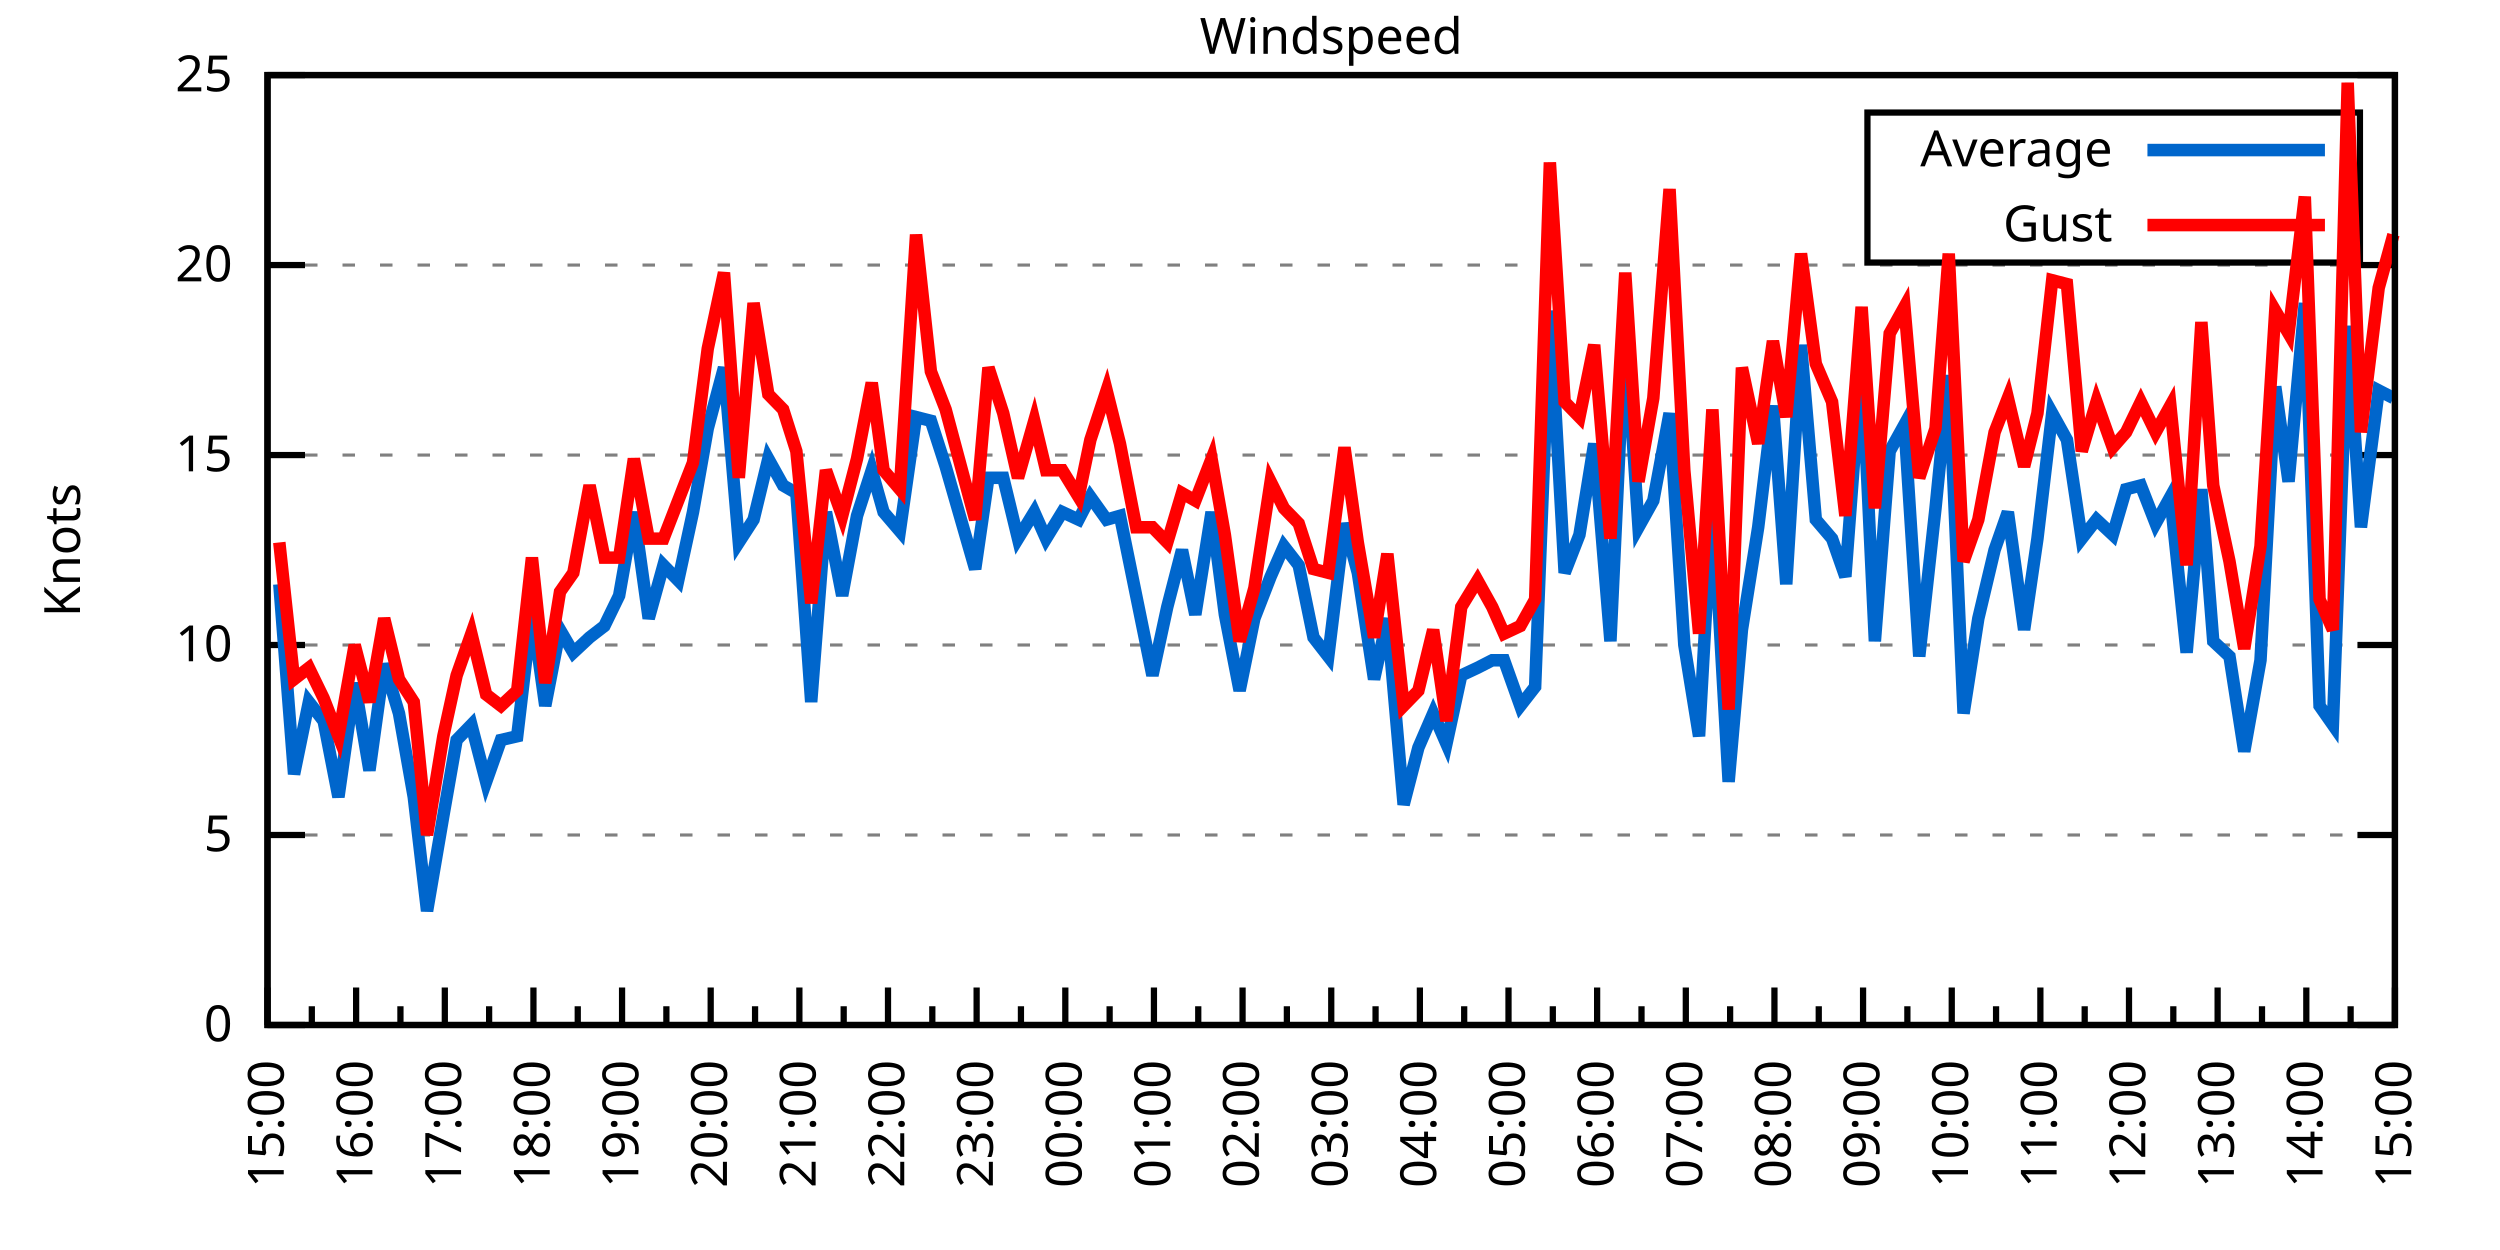
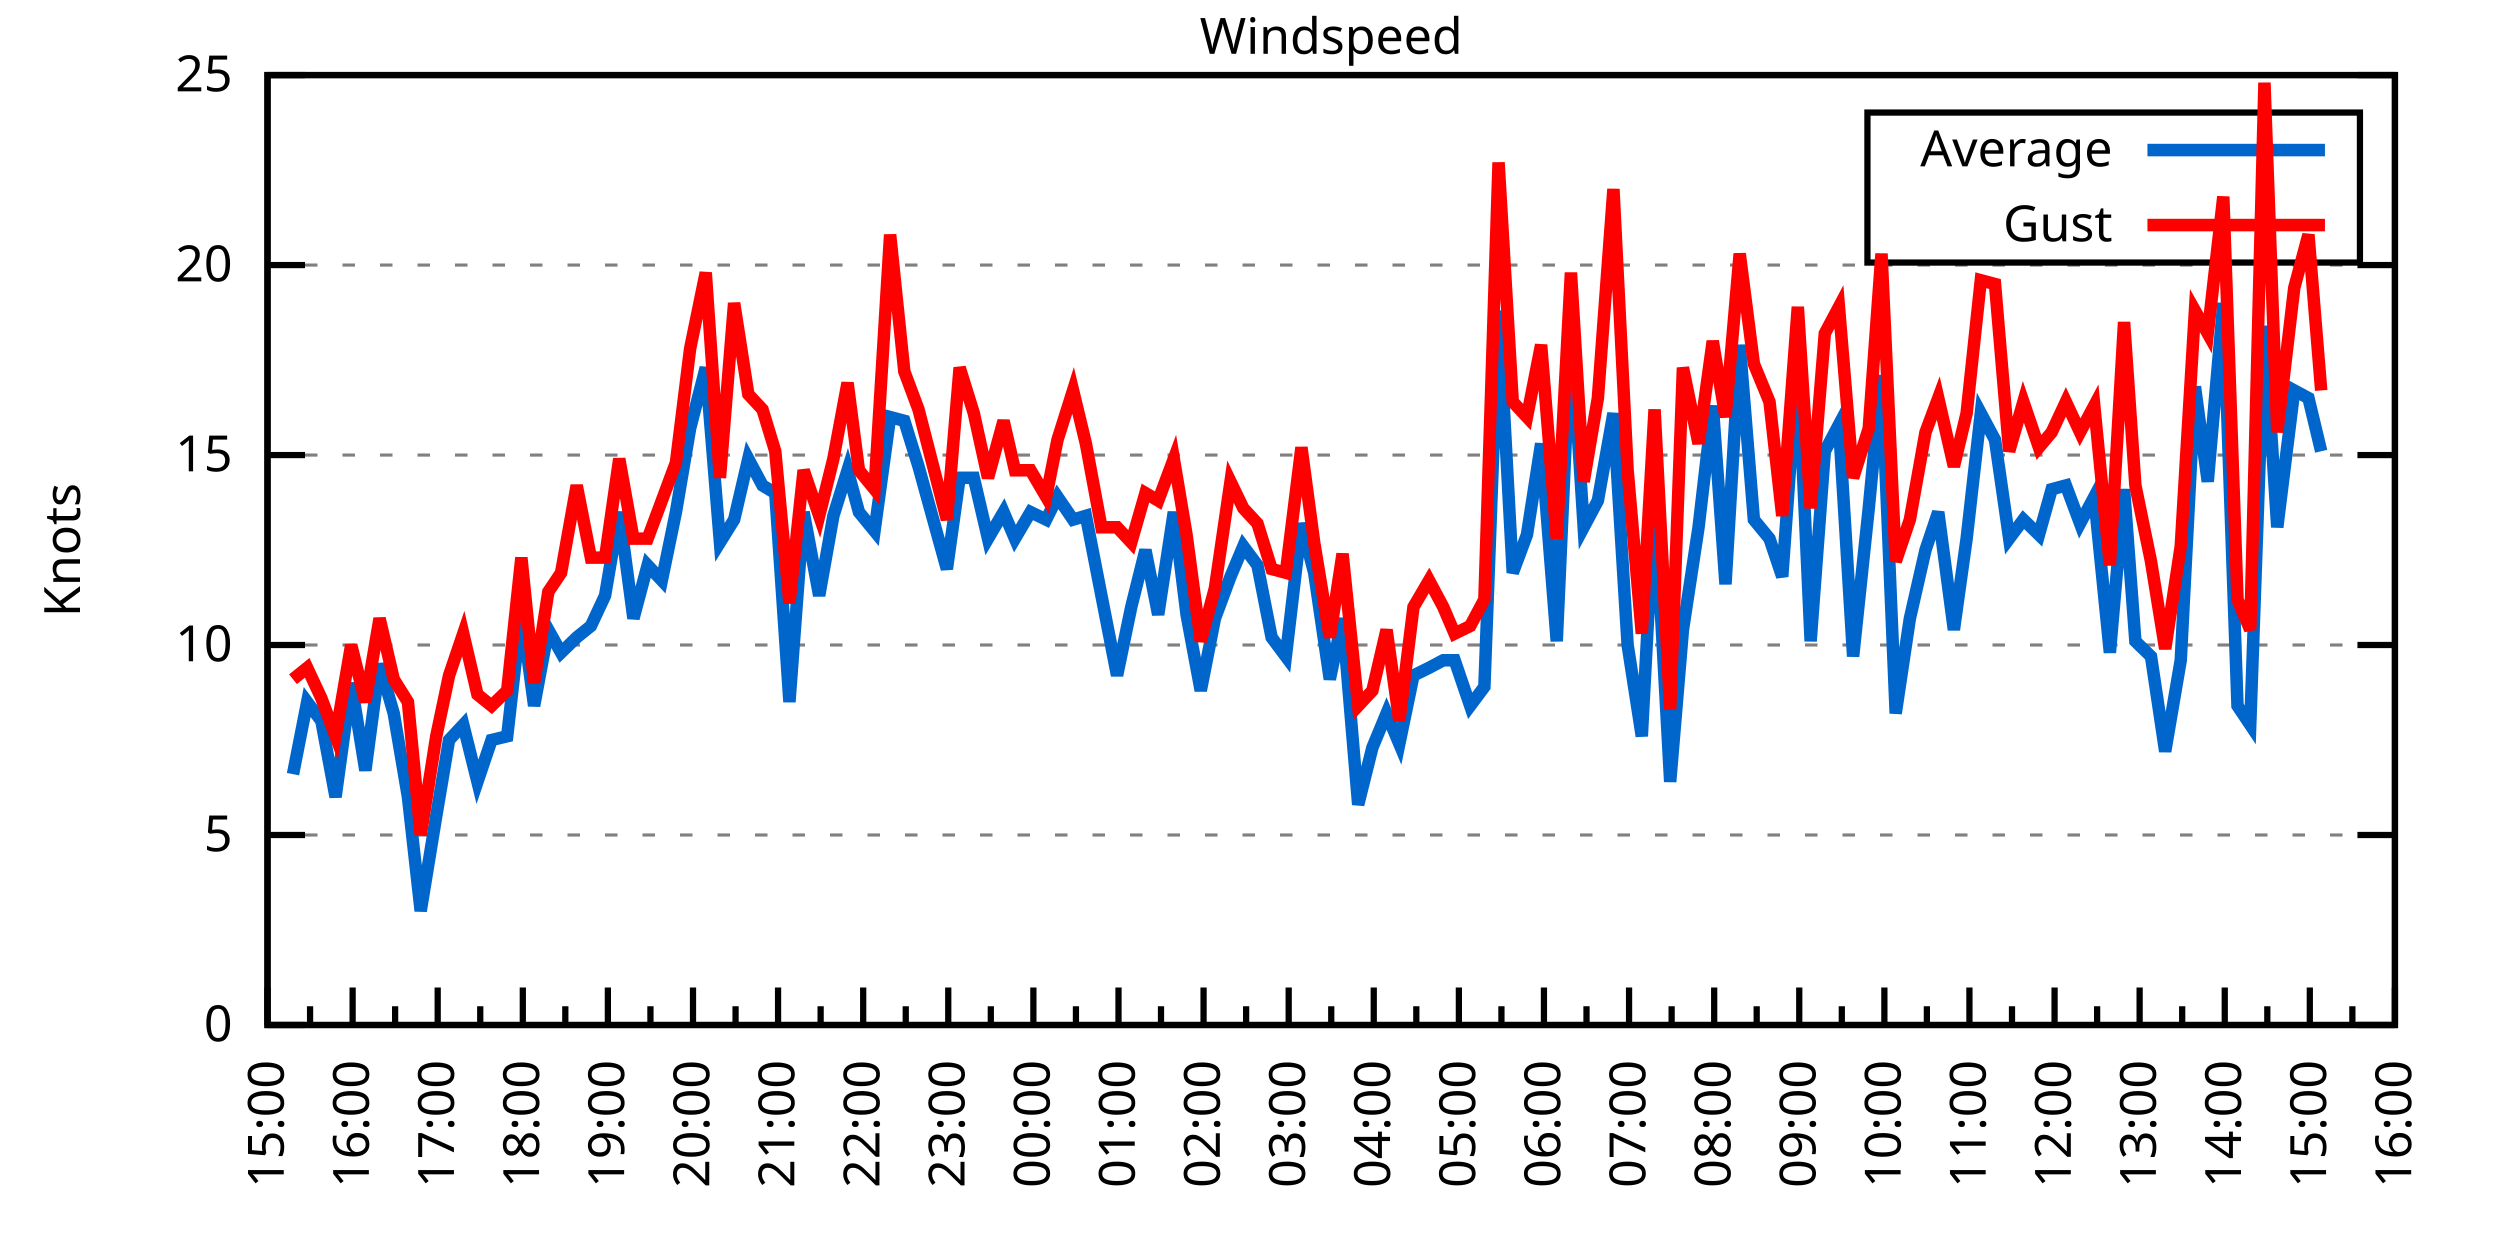
<svg xmlns="http://www.w3.org/2000/svg" xmlns:xlink="http://www.w3.org/1999/xlink" width="400" height="200" viewBox="0 0 400 200">
  <g id="gnuplot_canvas">
    <rect x="0" y="0" width="400" height="200" fill="none" />
    <defs>
      <circle id="gpDot" r="0.5" stroke-width="0.5" stroke="currentColor" />
      <path id="gpPt0" stroke-width="0.333" stroke="currentColor" d="M-1,0 h2 M0,-1 v2" />
      <path id="gpPt1" stroke-width="0.333" stroke="currentColor" d="M-1,-1 L1,1 M1,-1 L-1,1" />
      <path id="gpPt2" stroke-width="0.333" stroke="currentColor" d="M-1,0 L1,0 M0,-1 L0,1 M-1,-1 L1,1 M-1,1 L1,-1" />
      <rect id="gpPt3" stroke-width="0.333" stroke="currentColor" x="-1" y="-1" width="2" height="2" />
      <rect id="gpPt4" stroke-width="0.333" stroke="currentColor" fill="currentColor" x="-1" y="-1" width="2" height="2" />
      <circle id="gpPt5" stroke-width="0.333" stroke="currentColor" cx="0" cy="0" r="1" />
      <use xlink:href="#gpPt5" id="gpPt6" fill="currentColor" stroke="none" />
      <path id="gpPt7" stroke-width="0.333" stroke="currentColor" d="M0,-1.33 L-1.33,0.67 L1.33,0.67 z" />
      <use xlink:href="#gpPt7" id="gpPt8" fill="currentColor" stroke="none" />
      <use xlink:href="#gpPt7" id="gpPt9" stroke="currentColor" transform="rotate(180)" />
      <use xlink:href="#gpPt9" id="gpPt10" fill="currentColor" stroke="none" />
      <use xlink:href="#gpPt3" id="gpPt11" stroke="currentColor" transform="rotate(45)" />
      <use xlink:href="#gpPt11" id="gpPt12" fill="currentColor" stroke="none" />
      <path id="gpPt13" stroke-width="0.333" stroke="currentColor" d="M0,1.330 L1.265,0.411 L0.782,-1.067 L-0.782,-1.076 L-1.265,0.411 z" />
      <use xlink:href="#gpPt13" id="gpPt14" fill="currentColor" stroke="none" />
      <filter id="textbox" filterUnits="objectBoundingBox" x="0" y="0" height="1" width="1">
        <feFlood flood-color="white" flood-opacity="1" result="bgnd" />
        <feComposite in="SourceGraphic" in2="bgnd" operator="atop" />
      </filter>
      <filter id="greybox" filterUnits="objectBoundingBox" x="0" y="0" height="1" width="1">
        <feFlood flood-color="lightgrey" flood-opacity="1" result="grey" />
        <feComposite in="SourceGraphic" in2="grey" operator="atop" />
      </filter>
    </defs>
    <g fill="none" color="white" stroke="currentColor" stroke-width="1.00" stroke-linecap="butt" stroke-linejoin="miter">
</g>
    <g fill="none" color="black" stroke="currentColor" stroke-width="1.00" stroke-linecap="butt" stroke-linejoin="miter">
      <g stroke="none" shape-rendering="crispEdges">
        <polygon fill="rgb(255, 255, 255)" points="42.80,164.00 383.18,164.00 383.18,12.02 42.80,12.02 " />
      </g>
    </g>
    <g fill="none" color="black" stroke="currentColor" stroke-width="1.00" stroke-linecap="butt" stroke-linejoin="miter">
</g>
    <g fill="none" color="black" stroke="black" stroke-width="0.50" stroke-linecap="butt" stroke-linejoin="miter">
</g>
    <g fill="none" color="gray" stroke="currentColor" stroke-width="0.50" stroke-linecap="butt" stroke-linejoin="miter">
      <path stroke="gray" stroke-dasharray="2,4" class="gridline" d="M42.80,164.00 L383.19,164.00  " />
    </g>
    <g fill="none" color="gray" stroke="gray" stroke-width="1.00" stroke-linecap="butt" stroke-linejoin="miter">
</g>
    <g fill="none" color="black" stroke="currentColor" stroke-width="1.00" stroke-linecap="butt" stroke-linejoin="miter">
      <path stroke="black" d="M42.80,164.00 L48.80,164.00 M383.19,164.00 L377.19,164.00  " />
      <g transform="translate(37.20,166.60)" stroke="none" fill="black" font-family="Sans" font-size="8.00" text-anchor="end">
        <text>
          <tspan font-family="Sans"> 0</tspan>
        </text>
      </g>
    </g>
    <g fill="none" color="black" stroke="currentColor" stroke-width="1.00" stroke-linecap="butt" stroke-linejoin="miter">
</g>
    <g fill="none" color="black" stroke="black" stroke-width="0.50" stroke-linecap="butt" stroke-linejoin="miter">
</g>
    <g fill="none" color="gray" stroke="currentColor" stroke-width="0.50" stroke-linecap="butt" stroke-linejoin="miter">
      <path stroke="gray" stroke-dasharray="2,4" class="gridline" d="M42.80,133.60 L383.19,133.60  " />
    </g>
    <g fill="none" color="gray" stroke="gray" stroke-width="1.00" stroke-linecap="butt" stroke-linejoin="miter">
</g>
    <g fill="none" color="black" stroke="currentColor" stroke-width="1.00" stroke-linecap="butt" stroke-linejoin="miter">
      <path stroke="black" d="M42.80,133.60 L48.80,133.60 M383.19,133.60 L377.19,133.60  " />
      <g transform="translate(37.20,136.20)" stroke="none" fill="black" font-family="Sans" font-size="8.00" text-anchor="end">
        <text>
          <tspan font-family="Sans"> 5</tspan>
        </text>
      </g>
    </g>
    <g fill="none" color="black" stroke="currentColor" stroke-width="1.00" stroke-linecap="butt" stroke-linejoin="miter">
</g>
    <g fill="none" color="black" stroke="black" stroke-width="0.50" stroke-linecap="butt" stroke-linejoin="miter">
</g>
    <g fill="none" color="gray" stroke="currentColor" stroke-width="0.50" stroke-linecap="butt" stroke-linejoin="miter">
      <path stroke="gray" stroke-dasharray="2,4" class="gridline" d="M42.80,103.20 L383.19,103.20  " />
    </g>
    <g fill="none" color="gray" stroke="gray" stroke-width="1.00" stroke-linecap="butt" stroke-linejoin="miter">
</g>
    <g fill="none" color="black" stroke="currentColor" stroke-width="1.00" stroke-linecap="butt" stroke-linejoin="miter">
      <path stroke="black" d="M42.80,103.20 L48.80,103.20 M383.19,103.20 L377.19,103.20  " />
      <g transform="translate(37.20,105.80)" stroke="none" fill="black" font-family="Sans" font-size="8.00" text-anchor="end">
        <text>
          <tspan font-family="Sans"> 10</tspan>
        </text>
      </g>
    </g>
    <g fill="none" color="black" stroke="currentColor" stroke-width="1.00" stroke-linecap="butt" stroke-linejoin="miter">
</g>
    <g fill="none" color="black" stroke="black" stroke-width="0.50" stroke-linecap="butt" stroke-linejoin="miter">
</g>
    <g fill="none" color="gray" stroke="currentColor" stroke-width="0.50" stroke-linecap="butt" stroke-linejoin="miter">
      <path stroke="gray" stroke-dasharray="2,4" class="gridline" d="M42.80,72.81 L383.19,72.81  " />
    </g>
    <g fill="none" color="gray" stroke="gray" stroke-width="1.00" stroke-linecap="butt" stroke-linejoin="miter">
</g>
    <g fill="none" color="black" stroke="currentColor" stroke-width="1.00" stroke-linecap="butt" stroke-linejoin="miter">
      <path stroke="black" d="M42.80,72.81 L48.80,72.81 M383.19,72.81 L377.19,72.81  " />
      <g transform="translate(37.20,75.41)" stroke="none" fill="black" font-family="Sans" font-size="8.00" text-anchor="end">
        <text>
          <tspan font-family="Sans"> 15</tspan>
        </text>
      </g>
    </g>
    <g fill="none" color="black" stroke="currentColor" stroke-width="1.00" stroke-linecap="butt" stroke-linejoin="miter">
</g>
    <g fill="none" color="black" stroke="black" stroke-width="0.50" stroke-linecap="butt" stroke-linejoin="miter">
</g>
    <g fill="none" color="gray" stroke="currentColor" stroke-width="0.50" stroke-linecap="butt" stroke-linejoin="miter">
      <path stroke="gray" stroke-dasharray="2,4" class="gridline" d="M42.80,42.41 L383.19,42.41  " />
    </g>
    <g fill="none" color="gray" stroke="gray" stroke-width="1.00" stroke-linecap="butt" stroke-linejoin="miter">
</g>
    <g fill="none" color="black" stroke="currentColor" stroke-width="1.00" stroke-linecap="butt" stroke-linejoin="miter">
      <path stroke="black" d="M42.80,42.41 L48.80,42.41 M383.19,42.41 L377.19,42.41  " />
      <g transform="translate(37.20,45.01)" stroke="none" fill="black" font-family="Sans" font-size="8.00" text-anchor="end">
        <text>
          <tspan font-family="Sans"> 20</tspan>
        </text>
      </g>
    </g>
    <g fill="none" color="black" stroke="currentColor" stroke-width="1.00" stroke-linecap="butt" stroke-linejoin="miter">
</g>
    <g fill="none" color="black" stroke="black" stroke-width="0.50" stroke-linecap="butt" stroke-linejoin="miter">
</g>
    <g fill="none" color="gray" stroke="currentColor" stroke-width="0.50" stroke-linecap="butt" stroke-linejoin="miter">
      <path stroke="gray" stroke-dasharray="2,4" class="gridline" d="M42.80,12.01 L383.19,12.01  " />
    </g>
    <g fill="none" color="gray" stroke="gray" stroke-width="1.00" stroke-linecap="butt" stroke-linejoin="miter">
</g>
    <g fill="none" color="black" stroke="currentColor" stroke-width="1.00" stroke-linecap="butt" stroke-linejoin="miter">
      <path stroke="black" d="M42.80,12.01 L48.80,12.01 M383.19,12.01 L377.19,12.01  " />
      <g transform="translate(37.20,14.61)" stroke="none" fill="black" font-family="Sans" font-size="8.00" text-anchor="end">
        <text>
          <tspan font-family="Sans"> 25</tspan>
        </text>
      </g>
    </g>
    <g fill="none" color="black" stroke="currentColor" stroke-width="1.00" stroke-linecap="butt" stroke-linejoin="miter">
      <path stroke="black" d="M42.80,164.00 L42.80,158.00  " />
      <g transform="translate(45.40,169.60) rotate(270)" stroke="none" fill="black" font-family="Sans" font-size="8.00" text-anchor="end">
        <text>
          <tspan font-family="Sans">15:00</tspan>
        </text>
      </g>
    </g>
    <g fill="none" color="black" stroke="currentColor" stroke-width="1.00" stroke-linecap="butt" stroke-linejoin="miter">
-       <path stroke="black" d="M49.89,164.00 L49.89,161.00 M56.98,164.00 L56.98,158.00  " />
-       <g transform="translate(59.58,169.60) rotate(270)" stroke="none" fill="black" font-family="Sans" font-size="8.00" text-anchor="end">
+       <path stroke="black" d="M49.61,164.00 L49.61,161.00 M56.42,164.00 L56.42,158.00  " />
+       <g transform="translate(59.02,169.60) rotate(270)" stroke="none" fill="black" font-family="Sans" font-size="8.00" text-anchor="end">
        <text>
          <tspan font-family="Sans">16:00</tspan>
        </text>
      </g>
    </g>
    <g fill="none" color="black" stroke="currentColor" stroke-width="1.00" stroke-linecap="butt" stroke-linejoin="miter">
-       <path stroke="black" d="M64.07,164.00 L64.07,161.00 M71.17,164.00 L71.17,158.00  " />
-       <g transform="translate(73.77,169.60) rotate(270)" stroke="none" fill="black" font-family="Sans" font-size="8.00" text-anchor="end">
+       <path stroke="black" d="M63.22,164.00 L63.22,161.00 M70.03,164.00 L70.03,158.00  " />
+       <g transform="translate(72.63,169.60) rotate(270)" stroke="none" fill="black" font-family="Sans" font-size="8.00" text-anchor="end">
        <text>
          <tspan font-family="Sans">17:00</tspan>
        </text>
      </g>
    </g>
    <g fill="none" color="black" stroke="currentColor" stroke-width="1.00" stroke-linecap="butt" stroke-linejoin="miter">
-       <path stroke="black" d="M78.26,164.00 L78.26,161.00 M85.35,164.00 L85.35,158.00  " />
-       <g transform="translate(87.95,169.60) rotate(270)" stroke="none" fill="black" font-family="Sans" font-size="8.00" text-anchor="end">
+       <path stroke="black" d="M76.84,164.00 L76.84,161.00 M83.65,164.00 L83.65,158.00  " />
+       <g transform="translate(86.25,169.60) rotate(270)" stroke="none" fill="black" font-family="Sans" font-size="8.00" text-anchor="end">
        <text>
          <tspan font-family="Sans">18:00</tspan>
        </text>
      </g>
    </g>
    <g fill="none" color="black" stroke="currentColor" stroke-width="1.00" stroke-linecap="butt" stroke-linejoin="miter">
-       <path stroke="black" d="M92.44,164.00 L92.44,161.00 M99.53,164.00 L99.53,158.00  " />
-       <g transform="translate(102.13,169.60) rotate(270)" stroke="none" fill="black" font-family="Sans" font-size="8.00" text-anchor="end">
+       <path stroke="black" d="M90.45,164.00 L90.45,161.00 M97.26,164.00 L97.26,158.00  " />
+       <g transform="translate(99.86,169.60) rotate(270)" stroke="none" fill="black" font-family="Sans" font-size="8.00" text-anchor="end">
        <text>
          <tspan font-family="Sans">19:00</tspan>
        </text>
      </g>
    </g>
    <g fill="none" color="black" stroke="currentColor" stroke-width="1.00" stroke-linecap="butt" stroke-linejoin="miter">
-       <path stroke="black" d="M106.62,164.00 L106.62,161.00 M113.71,164.00 L113.71,158.00  " />
-       <g transform="translate(116.31,169.60) rotate(270)" stroke="none" fill="black" font-family="Sans" font-size="8.00" text-anchor="end">
+       <path stroke="black" d="M104.07,164.00 L104.07,161.00 M110.88,164.00 L110.88,158.00  " />
+       <g transform="translate(113.48,169.60) rotate(270)" stroke="none" fill="black" font-family="Sans" font-size="8.00" text-anchor="end">
        <text>
          <tspan font-family="Sans">20:00</tspan>
        </text>
      </g>
    </g>
    <g fill="none" color="black" stroke="currentColor" stroke-width="1.00" stroke-linecap="butt" stroke-linejoin="miter">
-       <path stroke="black" d="M120.81,164.00 L120.81,161.00 M127.90,164.00 L127.90,158.00  " />
-       <g transform="translate(130.50,169.60) rotate(270)" stroke="none" fill="black" font-family="Sans" font-size="8.00" text-anchor="end">
+       <path stroke="black" d="M117.69,164.00 L117.69,161.00 M124.49,164.00 L124.49,158.00  " />
+       <g transform="translate(127.09,169.60) rotate(270)" stroke="none" fill="black" font-family="Sans" font-size="8.00" text-anchor="end">
        <text>
          <tspan font-family="Sans">21:00</tspan>
        </text>
      </g>
    </g>
    <g fill="none" color="black" stroke="currentColor" stroke-width="1.00" stroke-linecap="butt" stroke-linejoin="miter">
-       <path stroke="black" d="M134.99,164.00 L134.99,161.00 M142.08,164.00 L142.08,158.00  " />
-       <g transform="translate(144.68,169.60) rotate(270)" stroke="none" fill="black" font-family="Sans" font-size="8.00" text-anchor="end">
+       <path stroke="black" d="M131.30,164.00 L131.30,161.00 M138.11,164.00 L138.11,158.00  " />
+       <g transform="translate(140.71,169.60) rotate(270)" stroke="none" fill="black" font-family="Sans" font-size="8.00" text-anchor="end">
        <text>
          <tspan font-family="Sans">22:00</tspan>
        </text>
      </g>
    </g>
    <g fill="none" color="black" stroke="currentColor" stroke-width="1.00" stroke-linecap="butt" stroke-linejoin="miter">
-       <path stroke="black" d="M149.17,164.00 L149.17,161.00 M156.26,164.00 L156.26,158.00  " />
-       <g transform="translate(158.86,169.60) rotate(270)" stroke="none" fill="black" font-family="Sans" font-size="8.00" text-anchor="end">
+       <path stroke="black" d="M144.92,164.00 L144.92,161.00 M151.72,164.00 L151.72,158.00  " />
+       <g transform="translate(154.32,169.60) rotate(270)" stroke="none" fill="black" font-family="Sans" font-size="8.00" text-anchor="end">
        <text>
          <tspan font-family="Sans">23:00</tspan>
        </text>
      </g>
    </g>
    <g fill="none" color="black" stroke="currentColor" stroke-width="1.00" stroke-linecap="butt" stroke-linejoin="miter">
-       <path stroke="black" d="M163.35,164.00 L163.35,161.00 M170.45,164.00 L170.45,158.00  " />
-       <g transform="translate(173.05,169.60) rotate(270)" stroke="none" fill="black" font-family="Sans" font-size="8.00" text-anchor="end">
+       <path stroke="black" d="M158.53,164.00 L158.53,161.00 M165.34,164.00 L165.34,158.00  " />
+       <g transform="translate(167.94,169.60) rotate(270)" stroke="none" fill="black" font-family="Sans" font-size="8.00" text-anchor="end">
        <text>
          <tspan font-family="Sans">00:00</tspan>
        </text>
      </g>
    </g>
    <g fill="none" color="black" stroke="currentColor" stroke-width="1.00" stroke-linecap="butt" stroke-linejoin="miter">
-       <path stroke="black" d="M177.54,164.00 L177.54,161.00 M184.63,164.00 L184.63,158.00  " />
-       <g transform="translate(187.23,169.60) rotate(270)" stroke="none" fill="black" font-family="Sans" font-size="8.00" text-anchor="end">
+       <path stroke="black" d="M172.15,164.00 L172.15,161.00 M178.96,164.00 L178.96,158.00  " />
+       <g transform="translate(181.56,169.60) rotate(270)" stroke="none" fill="black" font-family="Sans" font-size="8.00" text-anchor="end">
        <text>
          <tspan font-family="Sans">01:00</tspan>
        </text>
      </g>
    </g>
    <g fill="none" color="black" stroke="currentColor" stroke-width="1.00" stroke-linecap="butt" stroke-linejoin="miter">
-       <path stroke="black" d="M191.72,164.00 L191.72,161.00 M198.81,164.00 L198.81,158.00  " />
-       <g transform="translate(201.41,169.60) rotate(270)" stroke="none" fill="black" font-family="Sans" font-size="8.00" text-anchor="end">
+       <path stroke="black" d="M185.76,164.00 L185.76,161.00 M192.57,164.00 L192.57,158.00  " />
+       <g transform="translate(195.17,169.60) rotate(270)" stroke="none" fill="black" font-family="Sans" font-size="8.00" text-anchor="end">
        <text>
          <tspan font-family="Sans">02:00</tspan>
        </text>
      </g>
    </g>
    <g fill="none" color="black" stroke="currentColor" stroke-width="1.00" stroke-linecap="butt" stroke-linejoin="miter">
-       <path stroke="black" d="M205.90,164.00 L205.90,161.00 M213.00,164.00 L213.00,158.00  " />
-       <g transform="translate(215.60,169.60) rotate(270)" stroke="none" fill="black" font-family="Sans" font-size="8.00" text-anchor="end">
+       <path stroke="black" d="M199.38,164.00 L199.38,161.00 M206.19,164.00 L206.19,158.00  " />
+       <g transform="translate(208.79,169.60) rotate(270)" stroke="none" fill="black" font-family="Sans" font-size="8.00" text-anchor="end">
        <text>
          <tspan font-family="Sans">03:00</tspan>
        </text>
      </g>
    </g>
    <g fill="none" color="black" stroke="currentColor" stroke-width="1.00" stroke-linecap="butt" stroke-linejoin="miter">
-       <path stroke="black" d="M220.09,164.00 L220.09,161.00 M227.18,164.00 L227.18,158.00  " />
-       <g transform="translate(229.78,169.60) rotate(270)" stroke="none" fill="black" font-family="Sans" font-size="8.00" text-anchor="end">
+       <path stroke="black" d="M213.00,164.00 L213.00,161.00 M219.80,164.00 L219.80,158.00  " />
+       <g transform="translate(222.40,169.60) rotate(270)" stroke="none" fill="black" font-family="Sans" font-size="8.00" text-anchor="end">
        <text>
          <tspan font-family="Sans">04:00</tspan>
        </text>
      </g>
    </g>
    <g fill="none" color="black" stroke="currentColor" stroke-width="1.00" stroke-linecap="butt" stroke-linejoin="miter">
-       <path stroke="black" d="M234.27,164.00 L234.27,161.00 M241.36,164.00 L241.36,158.00  " />
-       <g transform="translate(243.96,169.60) rotate(270)" stroke="none" fill="black" font-family="Sans" font-size="8.00" text-anchor="end">
+       <path stroke="black" d="M226.61,164.00 L226.61,161.00 M233.42,164.00 L233.42,158.00  " />
+       <g transform="translate(236.02,169.60) rotate(270)" stroke="none" fill="black" font-family="Sans" font-size="8.00" text-anchor="end">
        <text>
          <tspan font-family="Sans">05:00</tspan>
        </text>
      </g>
    </g>
    <g fill="none" color="black" stroke="currentColor" stroke-width="1.00" stroke-linecap="butt" stroke-linejoin="miter">
-       <path stroke="black" d="M248.45,164.00 L248.45,161.00 M255.54,164.00 L255.54,158.00  " />
-       <g transform="translate(258.14,169.60) rotate(270)" stroke="none" fill="black" font-family="Sans" font-size="8.00" text-anchor="end">
+       <path stroke="black" d="M240.23,164.00 L240.23,161.00 M247.03,164.00 L247.03,158.00  " />
+       <g transform="translate(249.63,169.60) rotate(270)" stroke="none" fill="black" font-family="Sans" font-size="8.00" text-anchor="end">
        <text>
          <tspan font-family="Sans">06:00</tspan>
        </text>
      </g>
    </g>
    <g fill="none" color="black" stroke="currentColor" stroke-width="1.00" stroke-linecap="butt" stroke-linejoin="miter">
-       <path stroke="black" d="M262.64,164.00 L262.64,161.00 M269.73,164.00 L269.73,158.00  " />
-       <g transform="translate(272.33,169.60) rotate(270)" stroke="none" fill="black" font-family="Sans" font-size="8.00" text-anchor="end">
+       <path stroke="black" d="M253.84,164.00 L253.84,161.00 M260.65,164.00 L260.65,158.00  " />
+       <g transform="translate(263.25,169.60) rotate(270)" stroke="none" fill="black" font-family="Sans" font-size="8.00" text-anchor="end">
        <text>
          <tspan font-family="Sans">07:00</tspan>
        </text>
      </g>
    </g>
    <g fill="none" color="black" stroke="currentColor" stroke-width="1.00" stroke-linecap="butt" stroke-linejoin="miter">
-       <path stroke="black" d="M276.82,164.00 L276.82,161.00 M283.91,164.00 L283.91,158.00  " />
-       <g transform="translate(286.51,169.60) rotate(270)" stroke="none" fill="black" font-family="Sans" font-size="8.00" text-anchor="end">
+       <path stroke="black" d="M267.46,164.00 L267.46,161.00 M274.27,164.00 L274.27,158.00  " />
+       <g transform="translate(276.87,169.60) rotate(270)" stroke="none" fill="black" font-family="Sans" font-size="8.00" text-anchor="end">
        <text>
          <tspan font-family="Sans">08:00</tspan>
        </text>
      </g>
    </g>
    <g fill="none" color="black" stroke="currentColor" stroke-width="1.00" stroke-linecap="butt" stroke-linejoin="miter">
-       <path stroke="black" d="M291.00,164.00 L291.00,161.00 M298.09,164.00 L298.09,158.00  " />
-       <g transform="translate(300.69,169.60) rotate(270)" stroke="none" fill="black" font-family="Sans" font-size="8.00" text-anchor="end">
+       <path stroke="black" d="M281.07,164.00 L281.07,161.00 M287.88,164.00 L287.88,158.00  " />
+       <g transform="translate(290.48,169.60) rotate(270)" stroke="none" fill="black" font-family="Sans" font-size="8.00" text-anchor="end">
        <text>
          <tspan font-family="Sans">09:00</tspan>
        </text>
      </g>
    </g>
    <g fill="none" color="black" stroke="currentColor" stroke-width="1.00" stroke-linecap="butt" stroke-linejoin="miter">
-       <path stroke="black" d="M305.18,164.00 L305.18,161.00 M312.28,164.00 L312.28,158.00  " />
-       <g transform="translate(314.88,169.60) rotate(270)" stroke="none" fill="black" font-family="Sans" font-size="8.00" text-anchor="end">
+       <path stroke="black" d="M294.69,164.00 L294.69,161.00 M301.50,164.00 L301.50,158.00  " />
+       <g transform="translate(304.10,169.60) rotate(270)" stroke="none" fill="black" font-family="Sans" font-size="8.00" text-anchor="end">
        <text>
          <tspan font-family="Sans">10:00</tspan>
        </text>
      </g>
    </g>
    <g fill="none" color="black" stroke="currentColor" stroke-width="1.00" stroke-linecap="butt" stroke-linejoin="miter">
-       <path stroke="black" d="M319.37,164.00 L319.37,161.00 M326.46,164.00 L326.46,158.00  " />
-       <g transform="translate(329.06,169.60) rotate(270)" stroke="none" fill="black" font-family="Sans" font-size="8.00" text-anchor="end">
+       <path stroke="black" d="M308.30,164.00 L308.30,161.00 M315.11,164.00 L315.11,158.00  " />
+       <g transform="translate(317.71,169.60) rotate(270)" stroke="none" fill="black" font-family="Sans" font-size="8.00" text-anchor="end">
        <text>
          <tspan font-family="Sans">11:00</tspan>
        </text>
      </g>
    </g>
    <g fill="none" color="black" stroke="currentColor" stroke-width="1.00" stroke-linecap="butt" stroke-linejoin="miter">
-       <path stroke="black" d="M333.55,164.00 L333.55,161.00 M340.64,164.00 L340.64,158.00  " />
-       <g transform="translate(343.24,169.60) rotate(270)" stroke="none" fill="black" font-family="Sans" font-size="8.00" text-anchor="end">
+       <path stroke="black" d="M321.92,164.00 L321.92,161.00 M328.73,164.00 L328.73,158.00  " />
+       <g transform="translate(331.33,169.60) rotate(270)" stroke="none" fill="black" font-family="Sans" font-size="8.00" text-anchor="end">
        <text>
          <tspan font-family="Sans">12:00</tspan>
        </text>
      </g>
    </g>
    <g fill="none" color="black" stroke="currentColor" stroke-width="1.00" stroke-linecap="butt" stroke-linejoin="miter">
-       <path stroke="black" d="M347.73,164.00 L347.73,161.00 M354.82,164.00 L354.82,158.00  " />
-       <g transform="translate(357.42,169.60) rotate(270)" stroke="none" fill="black" font-family="Sans" font-size="8.00" text-anchor="end">
+       <path stroke="black" d="M335.54,164.00 L335.54,161.00 M342.34,164.00 L342.34,158.00  " />
+       <g transform="translate(344.94,169.60) rotate(270)" stroke="none" fill="black" font-family="Sans" font-size="8.00" text-anchor="end">
        <text>
          <tspan font-family="Sans">13:00</tspan>
        </text>
      </g>
    </g>
    <g fill="none" color="black" stroke="currentColor" stroke-width="1.00" stroke-linecap="butt" stroke-linejoin="miter">
-       <path stroke="black" d="M361.92,164.00 L361.92,161.00 M369.01,164.00 L369.01,158.00  " />
-       <g transform="translate(371.61,169.60) rotate(270)" stroke="none" fill="black" font-family="Sans" font-size="8.00" text-anchor="end">
+       <path stroke="black" d="M349.15,164.00 L349.15,161.00 M355.96,164.00 L355.96,158.00  " />
+       <g transform="translate(358.56,169.60) rotate(270)" stroke="none" fill="black" font-family="Sans" font-size="8.00" text-anchor="end">
        <text>
          <tspan font-family="Sans">14:00</tspan>
        </text>
      </g>
    </g>
    <g fill="none" color="black" stroke="currentColor" stroke-width="1.00" stroke-linecap="butt" stroke-linejoin="miter">
-       <path stroke="black" d="M376.10,164.00 L376.10,161.00 M383.19,164.00 L383.19,158.00  " />
+       <path stroke="black" d="M362.77,164.00 L362.77,161.00 M369.57,164.00 L369.57,158.00  " />
+       <g transform="translate(372.17,169.60) rotate(270)" stroke="none" fill="black" font-family="Sans" font-size="8.00" text-anchor="end">
+         <text>
+           <tspan font-family="Sans">15:00</tspan>
+         </text>
+       </g>
+     </g>
+     <g fill="none" color="black" stroke="currentColor" stroke-width="1.00" stroke-linecap="butt" stroke-linejoin="miter">
+       <path stroke="black" d="M376.38,164.00 L376.38,161.00 M383.19,164.00 L383.19,158.00  " />
      <g transform="translate(385.79,169.60) rotate(270)" stroke="none" fill="black" font-family="Sans" font-size="8.00" text-anchor="end">
        <text>
-           <tspan font-family="Sans">15:00</tspan>
+           <tspan font-family="Sans">16:00</tspan>
        </text>
      </g>
    </g>
    <g fill="none" color="black" stroke="currentColor" stroke-width="1.00" stroke-linecap="butt" stroke-linejoin="miter">
</g>
    <g fill="none" color="black" stroke="currentColor" stroke-width="1.00" stroke-linecap="butt" stroke-linejoin="miter">
      <path stroke="black" d="M42.80,12.01 L42.80,164.00 L383.19,164.00 L383.19,12.01 L42.80,12.01 Z  " />
    </g>
    <g fill="none" color="black" stroke="currentColor" stroke-width="1.00" stroke-linecap="butt" stroke-linejoin="miter">
      <g transform="translate(12.80,88.01) rotate(270)" stroke="none" fill="black" font-family="Sans" font-size="8.00" text-anchor="middle">
        <text>
          <tspan font-family="Sans">Knots</tspan>
        </text>
      </g>
    </g>
    <g fill="none" color="black" stroke="currentColor" stroke-width="1.00" stroke-linecap="butt" stroke-linejoin="miter">
</g>
    <g fill="none" color="black" stroke="currentColor" stroke-width="1.00" stroke-linecap="butt" stroke-linejoin="miter">
      <path stroke="black" d="M298.79,42.01 L298.79,18.01 L377.59,18.01 L377.59,42.01 L298.79,42.01 Z  " />
    </g>
    <g id="Windspeed_plot_1">
      <g fill="none" color="white" stroke="black" stroke-width="2.00" stroke-linecap="butt" stroke-linejoin="miter">
</g>
      <g fill="none" color="black" stroke="currentColor" stroke-width="2.00" stroke-linecap="butt" stroke-linejoin="miter">
        <g transform="translate(337.99,26.61)" stroke="none" fill="black" font-family="Sans" font-size="8.00" text-anchor="end">
          <text>
            <tspan font-family="Sans">Average</tspan>
          </text>
        </g>
      </g>
      <g fill="none" color="black" stroke="currentColor" stroke-width="2.00" stroke-linecap="butt" stroke-linejoin="miter">
-         <path stroke="rgb(  0, 102, 204)" d="M343.59,24.01 L371.99,24.01 M44.69,93.48 L47.05,123.87 L49.42,112.32 L51.78,115.36 L54.15,127.52 L56.75,109.28   L59.11,123.27 L61.47,106.24 L63.84,114.15 L66.20,127.52 L68.33,145.76 L70.93,130.56 L73.06,118.40 L75.42,115.97   L77.78,125.09 L80.15,118.40 L82.75,117.80 L85.11,97.73 L87.24,112.93 L89.60,100.77 L91.73,104.42 L94.33,101.99   L96.70,100.16 L99.06,95.30 L101.42,81.93 L103.79,98.95 L106.15,90.44 L108.51,92.87 L110.88,81.93 L113.24,68.55   L115.84,58.82 L118.21,86.79 L120.57,83.14 L122.93,73.41 L125.30,77.67 L127.42,78.89 L129.79,112.32 L132.15,81.93   L134.75,95.30 L137.12,82.53 L139.48,75.24 L141.37,81.93 L143.97,84.97 L146.57,66.73 L148.94,67.33 L151.30,74.63   L156.03,91.04 L158.15,76.45 L160.52,76.45 L162.88,86.18 L165.48,81.93 L167.37,86.18 L169.97,81.93 L172.57,83.14   L174.46,79.49 L177.06,83.14 L179.19,82.53 L181.79,95.30 L184.39,108.07 L186.76,97.12 L189.12,88.00 L191.25,98.34   L193.85,81.93 L195.98,98.34 L198.34,110.50 L200.70,98.95 L203.30,92.26 L205.43,87.40 L207.79,90.44 L210.16,101.99   L212.52,105.03 L215.12,83.75 L217.25,91.65 L219.85,108.68 L221.98,98.95 L224.58,128.74 L226.94,119.62 L229.31,114.15   L231.43,119.01 L233.80,108.07 L236.40,106.85 L238.76,105.64 L240.65,105.64 L243.25,112.93 L245.62,109.89 L247.98,49.70   L250.34,91.65 L252.71,85.57 L255.07,70.98 L257.67,102.60 L260.04,52.14 L262.16,84.36 L264.53,80.10 L267.13,66.12   L269.49,103.20 L271.85,117.80 L273.98,79.49 L276.58,125.09 L278.71,100.77 L281.31,84.36 L283.67,64.90 L285.80,93.48   L288.16,55.18 L290.53,83.14 L293.13,86.18 L295.26,92.26 L297.86,57.61 L299.98,102.60 L302.35,72.20 L304.71,67.94   L307.08,105.03 L309.68,81.32 L311.80,60.04 L314.17,114.15 L316.53,98.95 L319.13,88.00 L321.26,81.93 L323.86,100.77   L325.99,86.18 L328.35,66.12 L330.71,70.37 L333.08,86.18 L335.44,83.14 L338.04,85.57 L340.17,78.28 L342.53,77.67   L344.90,83.75 L347.26,79.49 L349.86,104.42 L352.22,78.28 L354.12,102.60 L356.72,105.03 L359.08,120.23 L361.68,105.64   L364.04,61.86 L366.17,77.06 L368.77,48.49 L371.13,112.93 L373.26,115.97 L375.63,52.14 L377.75,84.36 L380.59,62.47   L382.95,63.69  " />
+         <path stroke="rgb(  0, 102, 204)" d="M343.59,24.01 L371.99,24.01 M46.88,123.87 L49.15,112.32 L51.42,115.36 L53.69,127.52 L56.19,109.28 L58.46,123.27   L60.73,106.24 L63.00,114.15 L65.27,127.52 L67.31,145.76 L69.80,130.56 L71.85,118.40 L74.12,115.97 L76.39,125.09   L78.65,118.40 L81.15,117.80 L83.42,97.73 L85.46,112.93 L87.73,100.77 L89.77,104.42 L92.27,101.99 L94.54,100.16   L96.81,95.30 L99.08,81.93 L101.35,98.95 L103.62,90.44 L105.89,92.87 L108.15,81.93 L110.42,68.55 L112.92,58.82   L115.19,86.79 L117.46,83.14 L119.73,73.41 L122.00,77.67 L124.04,78.89 L126.31,112.32 L128.58,81.93 L131.07,95.30   L133.34,82.53 L135.61,75.24 L137.43,81.93 L139.92,84.97 L142.42,66.73 L144.69,67.33 L146.96,74.63 L151.50,91.04   L153.54,76.45 L155.81,76.45 L158.08,86.18 L160.57,81.93 L162.39,86.18 L164.89,81.93 L167.38,83.14 L169.20,79.49   L171.69,83.14 L173.74,82.53 L176.23,95.30 L178.73,108.07 L181.00,97.12 L183.27,88.00 L185.31,98.34 L187.81,81.93   L189.85,98.34 L192.12,110.50 L194.39,98.95 L196.88,92.26 L198.93,87.40 L201.19,90.44 L203.46,101.99 L205.73,105.03   L208.23,83.75 L210.27,91.65 L212.77,108.68 L214.81,98.95 L217.31,128.74 L219.58,119.62 L221.85,114.15 L223.89,119.01   L226.16,108.07 L228.65,106.85 L230.92,105.64 L232.74,105.64 L235.23,112.93 L237.50,109.89 L239.77,49.70 L242.04,91.65   L244.31,85.57 L246.58,70.98 L249.08,102.60 L251.35,52.14 L253.39,84.36 L255.66,80.10 L258.15,66.12 L260.42,103.20   L262.69,117.80 L264.73,79.49 L267.23,125.09 L269.27,100.77 L271.77,84.36 L274.04,64.90 L276.08,93.48 L278.35,55.18   L280.62,83.14 L283.12,86.18 L285.16,92.26 L287.65,57.61 L289.70,102.60 L291.97,72.20 L294.23,67.94 L296.50,105.03   L299.00,81.32 L301.04,60.04 L303.31,114.15 L305.58,98.95 L308.08,88.00 L310.12,81.93 L312.62,100.77 L314.66,86.18   L316.93,66.12 L319.20,70.37 L321.47,86.18 L323.74,83.14 L326.23,85.57 L328.27,78.28 L330.54,77.67 L332.81,83.75   L335.08,79.49 L337.58,104.42 L339.85,78.28 L341.66,102.60 L344.16,105.03 L346.43,120.23 L348.92,105.64 L351.19,61.86   L353.24,77.06 L355.73,48.49 L358.00,112.93 L360.04,115.97 L362.31,52.14 L364.36,84.36 L367.08,62.47 L369.35,63.69   L371.39,72.20  " />
      </g>
    </g>
    <g id="Windspeed_plot_2">
      <g fill="none" color="black" stroke="currentColor" stroke-width="2.00" stroke-linecap="butt" stroke-linejoin="miter">
        <g transform="translate(337.99,38.61)" stroke="none" fill="black" font-family="Sans" font-size="8.00" text-anchor="end">
          <text>
            <tspan font-family="Sans">Gust</tspan>
          </text>
        </g>
      </g>
      <g fill="none" color="black" stroke="currentColor" stroke-width="2.00" stroke-linecap="butt" stroke-linejoin="miter">
-         <path stroke="rgb(255,   0,   0)" d="M343.59,36.01 L371.99,36.01 M44.69,86.79 L47.05,108.68 L49.42,106.85 L51.78,111.72 L54.15,117.80 L56.75,103.20   L59.11,112.32 L61.47,98.95 L63.84,108.68 L66.20,112.32 L68.33,133.60 L70.93,117.80 L73.06,108.07 L75.42,101.38   L77.78,111.11 L80.15,112.93 L82.75,110.50 L85.11,89.22 L87.24,109.28 L89.60,94.69 L91.73,91.65 L94.33,77.67   L96.70,89.22 L99.06,89.22 L101.42,73.41 L103.79,86.18 L106.15,86.18 L108.51,80.10 L110.88,74.02 L113.24,55.78   L115.84,43.62 L118.21,76.45 L120.57,48.49 L122.93,63.08 L125.30,65.51 L127.42,72.20 L129.79,96.52 L132.15,75.24   L134.75,82.53 L137.12,73.41 L139.48,61.25 L141.37,75.24 L143.97,78.28 L146.57,37.54 L148.94,59.43 L151.30,65.51   L156.03,83.14 L158.15,58.82 L160.52,66.12 L162.88,76.45 L165.48,67.33 L167.37,75.24 L169.97,75.24 L172.57,79.49   L174.46,70.37 L177.06,62.47 L179.19,70.98 L181.79,84.36 L184.39,84.36 L186.76,86.79 L189.12,78.89 L191.25,80.10   L193.85,73.41 L195.98,85.57 L198.34,102.60 L200.70,94.08 L203.30,77.06 L205.43,81.32 L207.79,83.75 L210.16,91.04   L212.52,91.65 L215.12,71.59 L217.25,86.79 L219.85,101.99 L221.98,88.61 L224.58,112.93 L226.94,110.50 L229.31,100.77   L231.43,115.36 L233.80,97.12 L236.40,92.87 L238.76,97.12 L240.65,101.38 L243.25,100.16 L245.62,95.91 L247.98,25.99   L250.34,64.29 L252.71,66.73 L255.07,55.18 L257.67,86.18 L260.04,43.62 L262.16,77.06 L264.53,63.69 L267.13,30.25   L269.49,75.24 L271.85,101.38 L273.98,65.51 L276.58,113.54 L278.71,58.82 L281.31,70.98 L283.67,54.57 L285.80,66.73   L288.16,40.58 L290.53,58.21 L293.13,64.29 L295.26,82.53 L297.86,49.10 L299.98,81.32 L302.35,53.35 L304.71,49.10   L307.08,76.45 L309.68,68.55 L311.80,40.58 L314.17,89.83 L316.53,83.14 L319.13,69.16 L321.26,63.69 L323.86,74.63   L325.99,66.12 L328.35,44.84 L330.71,45.45 L333.08,72.20 L335.44,64.29 L338.04,71.59 L340.17,69.16 L342.53,64.29   L344.90,69.16 L347.26,64.90 L349.86,90.44 L352.22,51.53 L354.12,77.67 L356.72,89.83 L359.08,103.81 L361.68,87.40   L364.04,49.70 L366.17,53.35 L368.77,31.46 L371.13,95.91 L373.26,100.77 L375.63,13.23 L377.75,69.16 L380.59,46.06   L382.95,37.54  " />
+         <path stroke="rgb(255,   0,   0)" d="M343.59,36.01 L371.99,36.01 M46.88,108.68 L49.15,106.85 L51.42,111.72 L53.69,117.80 L56.19,103.20 L58.46,112.32   L60.73,98.95 L63.00,108.68 L65.27,112.32 L67.31,133.60 L69.80,117.80 L71.85,108.07 L74.12,101.38 L76.39,111.11   L78.65,112.93 L81.15,110.50 L83.42,89.22 L85.46,109.28 L87.73,94.69 L89.77,91.65 L92.27,77.67 L94.54,89.22   L96.81,89.22 L99.08,73.41 L101.35,86.18 L103.62,86.18 L105.89,80.10 L108.15,74.02 L110.42,55.78 L112.92,43.62   L115.19,76.45 L117.46,48.49 L119.73,63.08 L122.00,65.51 L124.04,72.20 L126.31,96.52 L128.58,75.24 L131.07,82.53   L133.34,73.41 L135.61,61.25 L137.43,75.24 L139.92,78.28 L142.42,37.54 L144.69,59.43 L146.96,65.51 L151.50,83.14   L153.54,58.82 L155.81,66.12 L158.08,76.45 L160.57,67.33 L162.39,75.24 L164.89,75.24 L167.38,79.49 L169.20,70.37   L171.69,62.47 L173.74,70.98 L176.23,84.36 L178.73,84.36 L181.00,86.79 L183.27,78.89 L185.31,80.10 L187.81,73.41   L189.85,85.57 L192.12,102.60 L194.39,94.08 L196.88,77.06 L198.93,81.32 L201.19,83.75 L203.46,91.04 L205.73,91.65   L208.23,71.59 L210.27,86.79 L212.77,101.99 L214.81,88.61 L217.31,112.93 L219.58,110.50 L221.85,100.77 L223.89,115.36   L226.16,97.12 L228.65,92.87 L230.92,97.12 L232.74,101.38 L235.23,100.16 L237.50,95.91 L239.77,25.99 L242.04,64.29   L244.31,66.73 L246.58,55.18 L249.08,86.18 L251.35,43.62 L253.39,77.06 L255.66,63.69 L258.15,30.25 L260.42,75.24   L262.69,101.38 L264.73,65.51 L267.23,113.54 L269.27,58.82 L271.77,70.98 L274.04,54.57 L276.08,66.73 L278.35,40.58   L280.62,58.21 L283.12,64.29 L285.16,82.53 L287.65,49.10 L289.70,81.32 L291.97,53.35 L294.23,49.10 L296.50,76.45   L299.00,68.55 L301.04,40.58 L303.31,89.83 L305.58,83.14 L308.08,69.16 L310.12,63.69 L312.62,74.63 L314.66,66.12   L316.93,44.84 L319.20,45.45 L321.47,72.20 L323.74,64.29 L326.23,71.59 L328.27,69.16 L330.54,64.29 L332.81,69.16   L335.08,64.90 L337.58,90.44 L339.85,51.53 L341.66,77.67 L344.16,89.83 L346.43,103.81 L348.92,87.40 L351.19,49.70   L353.24,53.35 L355.73,31.46 L358.00,95.91 L360.04,100.77 L362.31,13.23 L364.36,69.16 L367.08,46.06 L369.35,37.54   L371.39,62.47  " />
      </g>
    </g>
    <g fill="none" color="black" stroke="currentColor" stroke-width="2.00" stroke-linecap="butt" stroke-linejoin="miter">
</g>
    <g fill="none" color="black" stroke="black" stroke-width="1.00" stroke-linecap="butt" stroke-linejoin="miter">
</g>
    <g fill="none" color="black" stroke="currentColor" stroke-width="1.00" stroke-linecap="butt" stroke-linejoin="miter">
      <path stroke="black" d="M42.80,12.01 L42.80,164.00 L383.19,164.00 L383.19,12.01 L42.80,12.01 Z  " />
    </g>
    <g fill="none" color="black" stroke="currentColor" stroke-width="1.00" stroke-linecap="butt" stroke-linejoin="miter">
      <g transform="translate(212.99,8.61)" stroke="none" fill="black" font-family="Sans" font-size="8.00" text-anchor="middle">
        <text>
          <tspan font-family="Sans">Windspeed</tspan>
        </text>
      </g>
    </g>
    <g fill="none" color="black" stroke="currentColor" stroke-width="1.00" stroke-linecap="butt" stroke-linejoin="miter">
</g>
  </g>
</svg>
